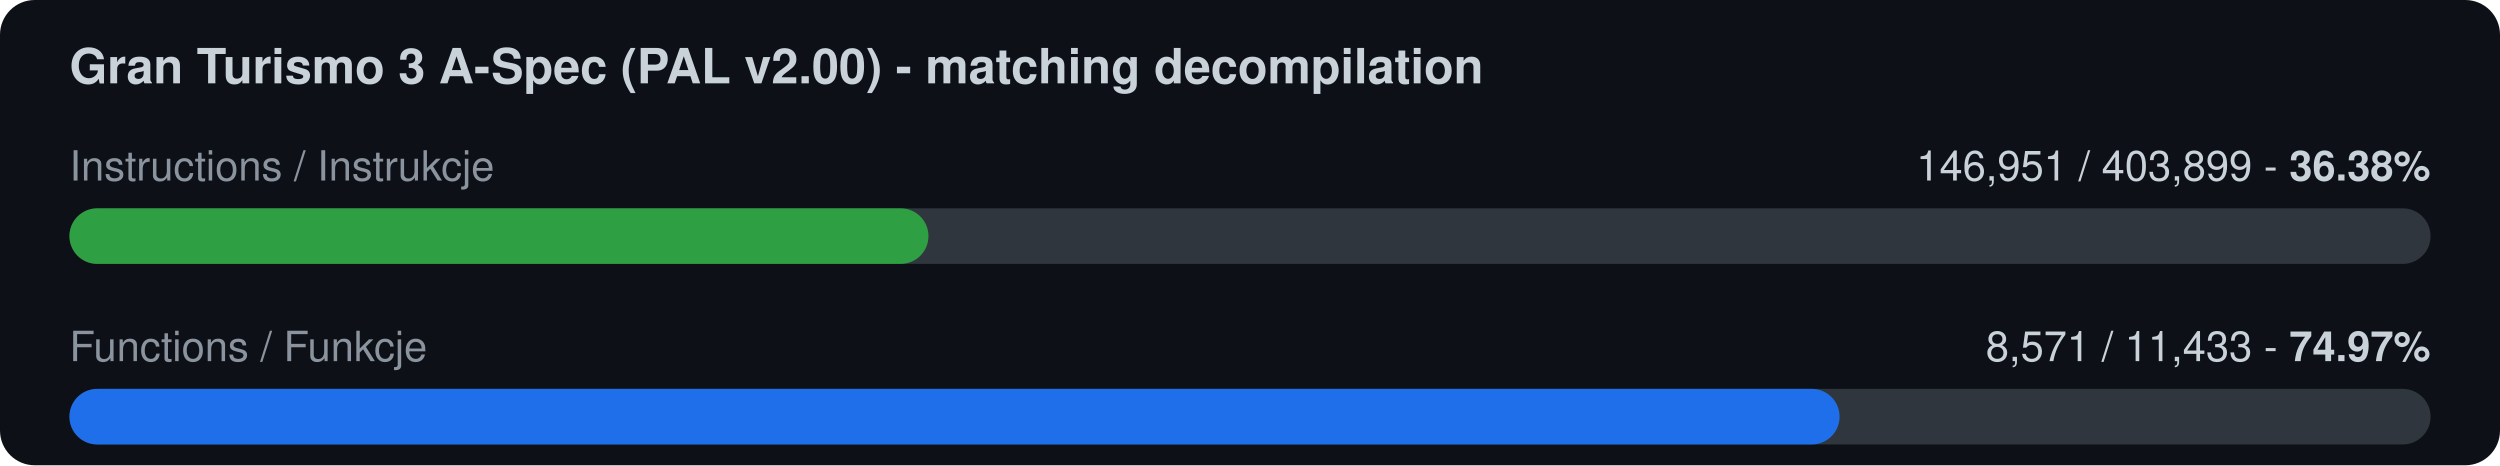
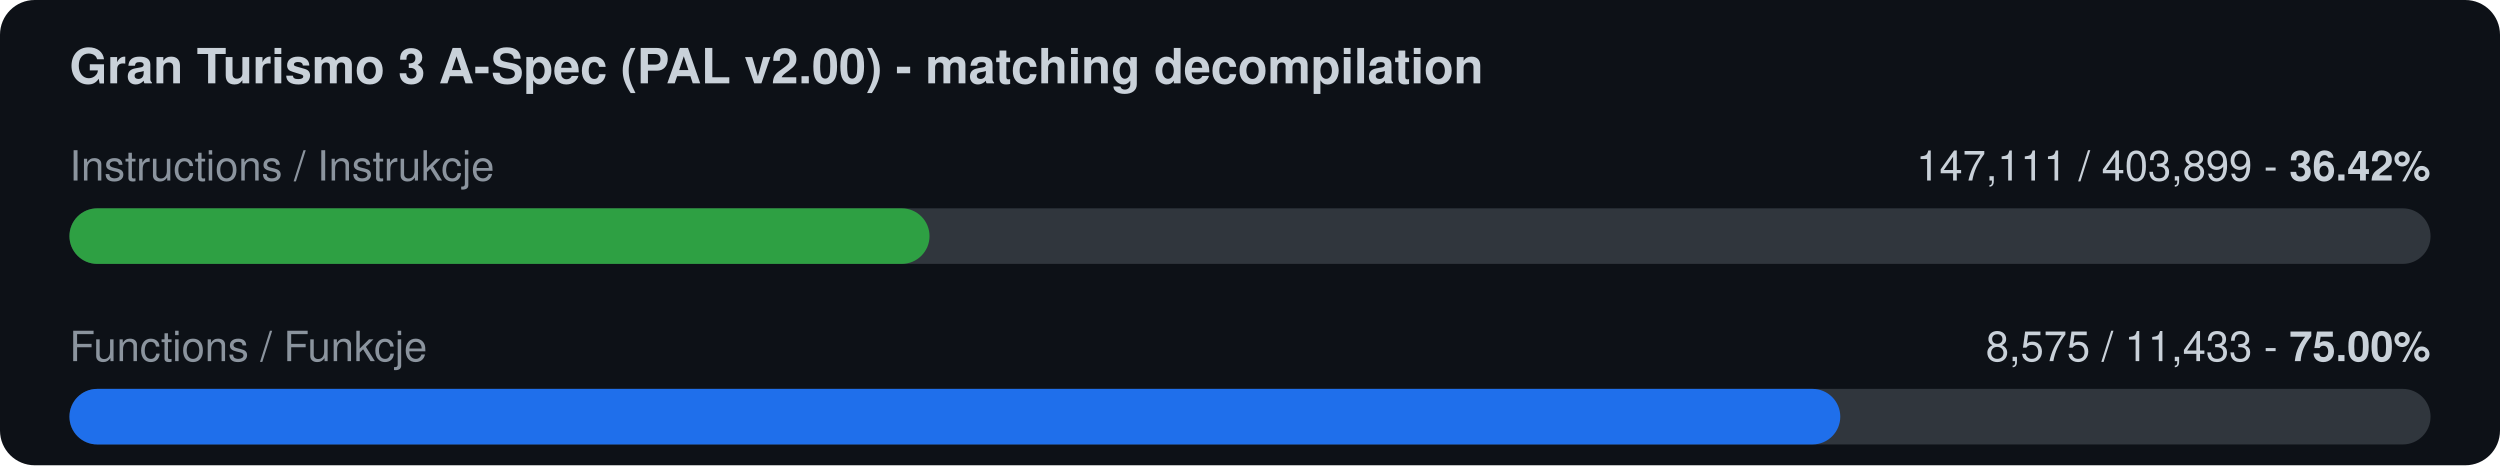
<svg xmlns="http://www.w3.org/2000/svg" width="720" height="134" viewBox="0 0 720 134">
  <rect width="720" height="134" rx="10" fill="#0d1117" />
  <text x="20" y="24" font-family="-apple-system,Segoe UI,Helvetica,Arial,sans-serif" font-size="14" font-weight="600" fill="#c9d1d9">Gran Turismo 3 A-Spec (PAL v2.00) - matching decompilation</text>
  <text x="20" y="52" font-family="-apple-system,Segoe UI,Helvetica,Arial,sans-serif" font-size="12" fill="#8b949e">Instructions / Instrukcje</text>
-   <text x="700" y="52" font-family="-apple-system,Segoe UI,Helvetica,Arial,sans-serif" font-size="12" fill="#c9d1d9" text-anchor="end">146,951 / 403,899  -  <tspan font-weight="700">36.38%</tspan>
+   <text x="700" y="52" font-family="-apple-system,Segoe UI,Helvetica,Arial,sans-serif" font-size="12" fill="#c9d1d9" text-anchor="end">147,111 / 403,899  -  <tspan font-weight="700">36.42%</tspan>
  </text>
  <rect x="20" y="60" width="680" height="16" rx="8" fill="#30363d" />
-   <rect x="20" y="60" width="247.4" height="16" rx="8" fill="#2ea043" />
+   <rect x="20" y="60" width="247.7" height="16" rx="8" fill="#2ea043" />
  <text x="20" y="104" font-family="-apple-system,Segoe UI,Helvetica,Arial,sans-serif" font-size="12" fill="#8b949e">Functions / Funkcje</text>
-   <text x="700" y="104" font-family="-apple-system,Segoe UI,Helvetica,Arial,sans-serif" font-size="12" fill="#c9d1d9" text-anchor="end">8,571 / 11,433  -  <tspan font-weight="700">74.97%</tspan>
+   <text x="700" y="104" font-family="-apple-system,Segoe UI,Helvetica,Arial,sans-serif" font-size="12" fill="#c9d1d9" text-anchor="end">8,575 / 11,433  -  <tspan font-weight="700">75.00%</tspan>
  </text>
  <rect x="20" y="112" width="680" height="16" rx="8" fill="#30363d" />
-   <rect x="20" y="112" width="509.8" height="16" rx="8" fill="#1f6feb" />
+   <rect x="20" y="112" width="510.0" height="16" rx="8" fill="#1f6feb" />
</svg>
